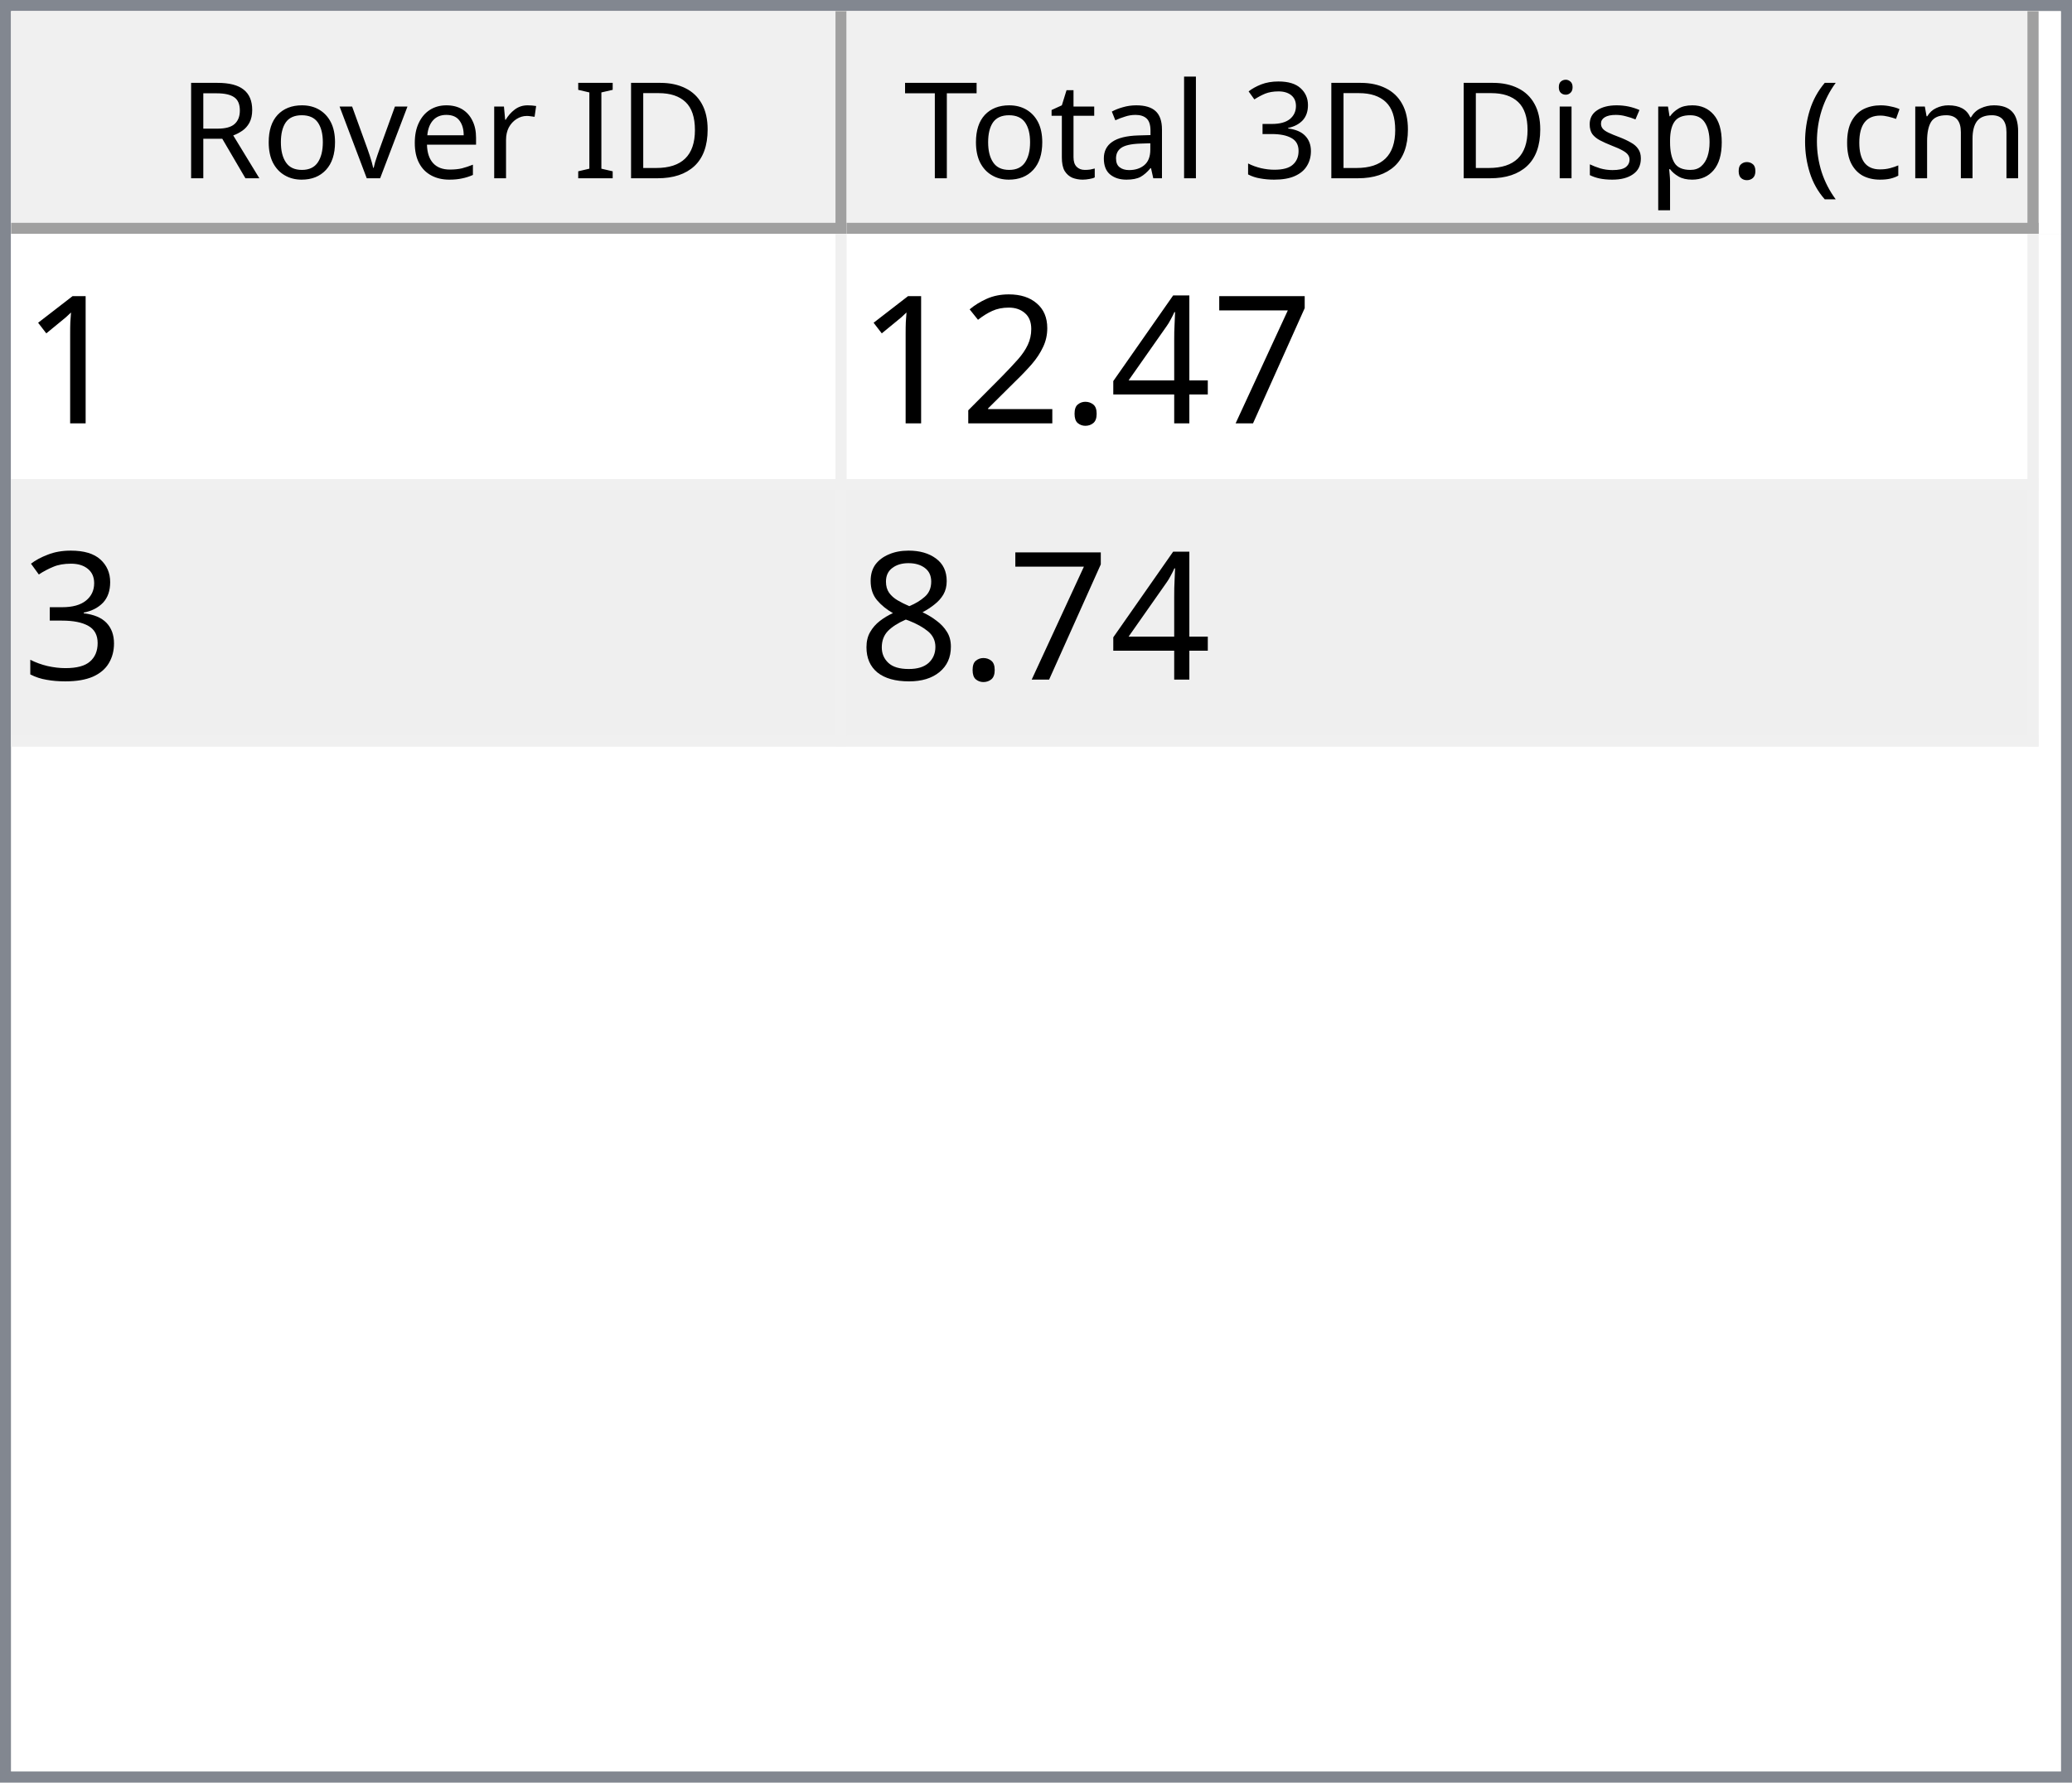
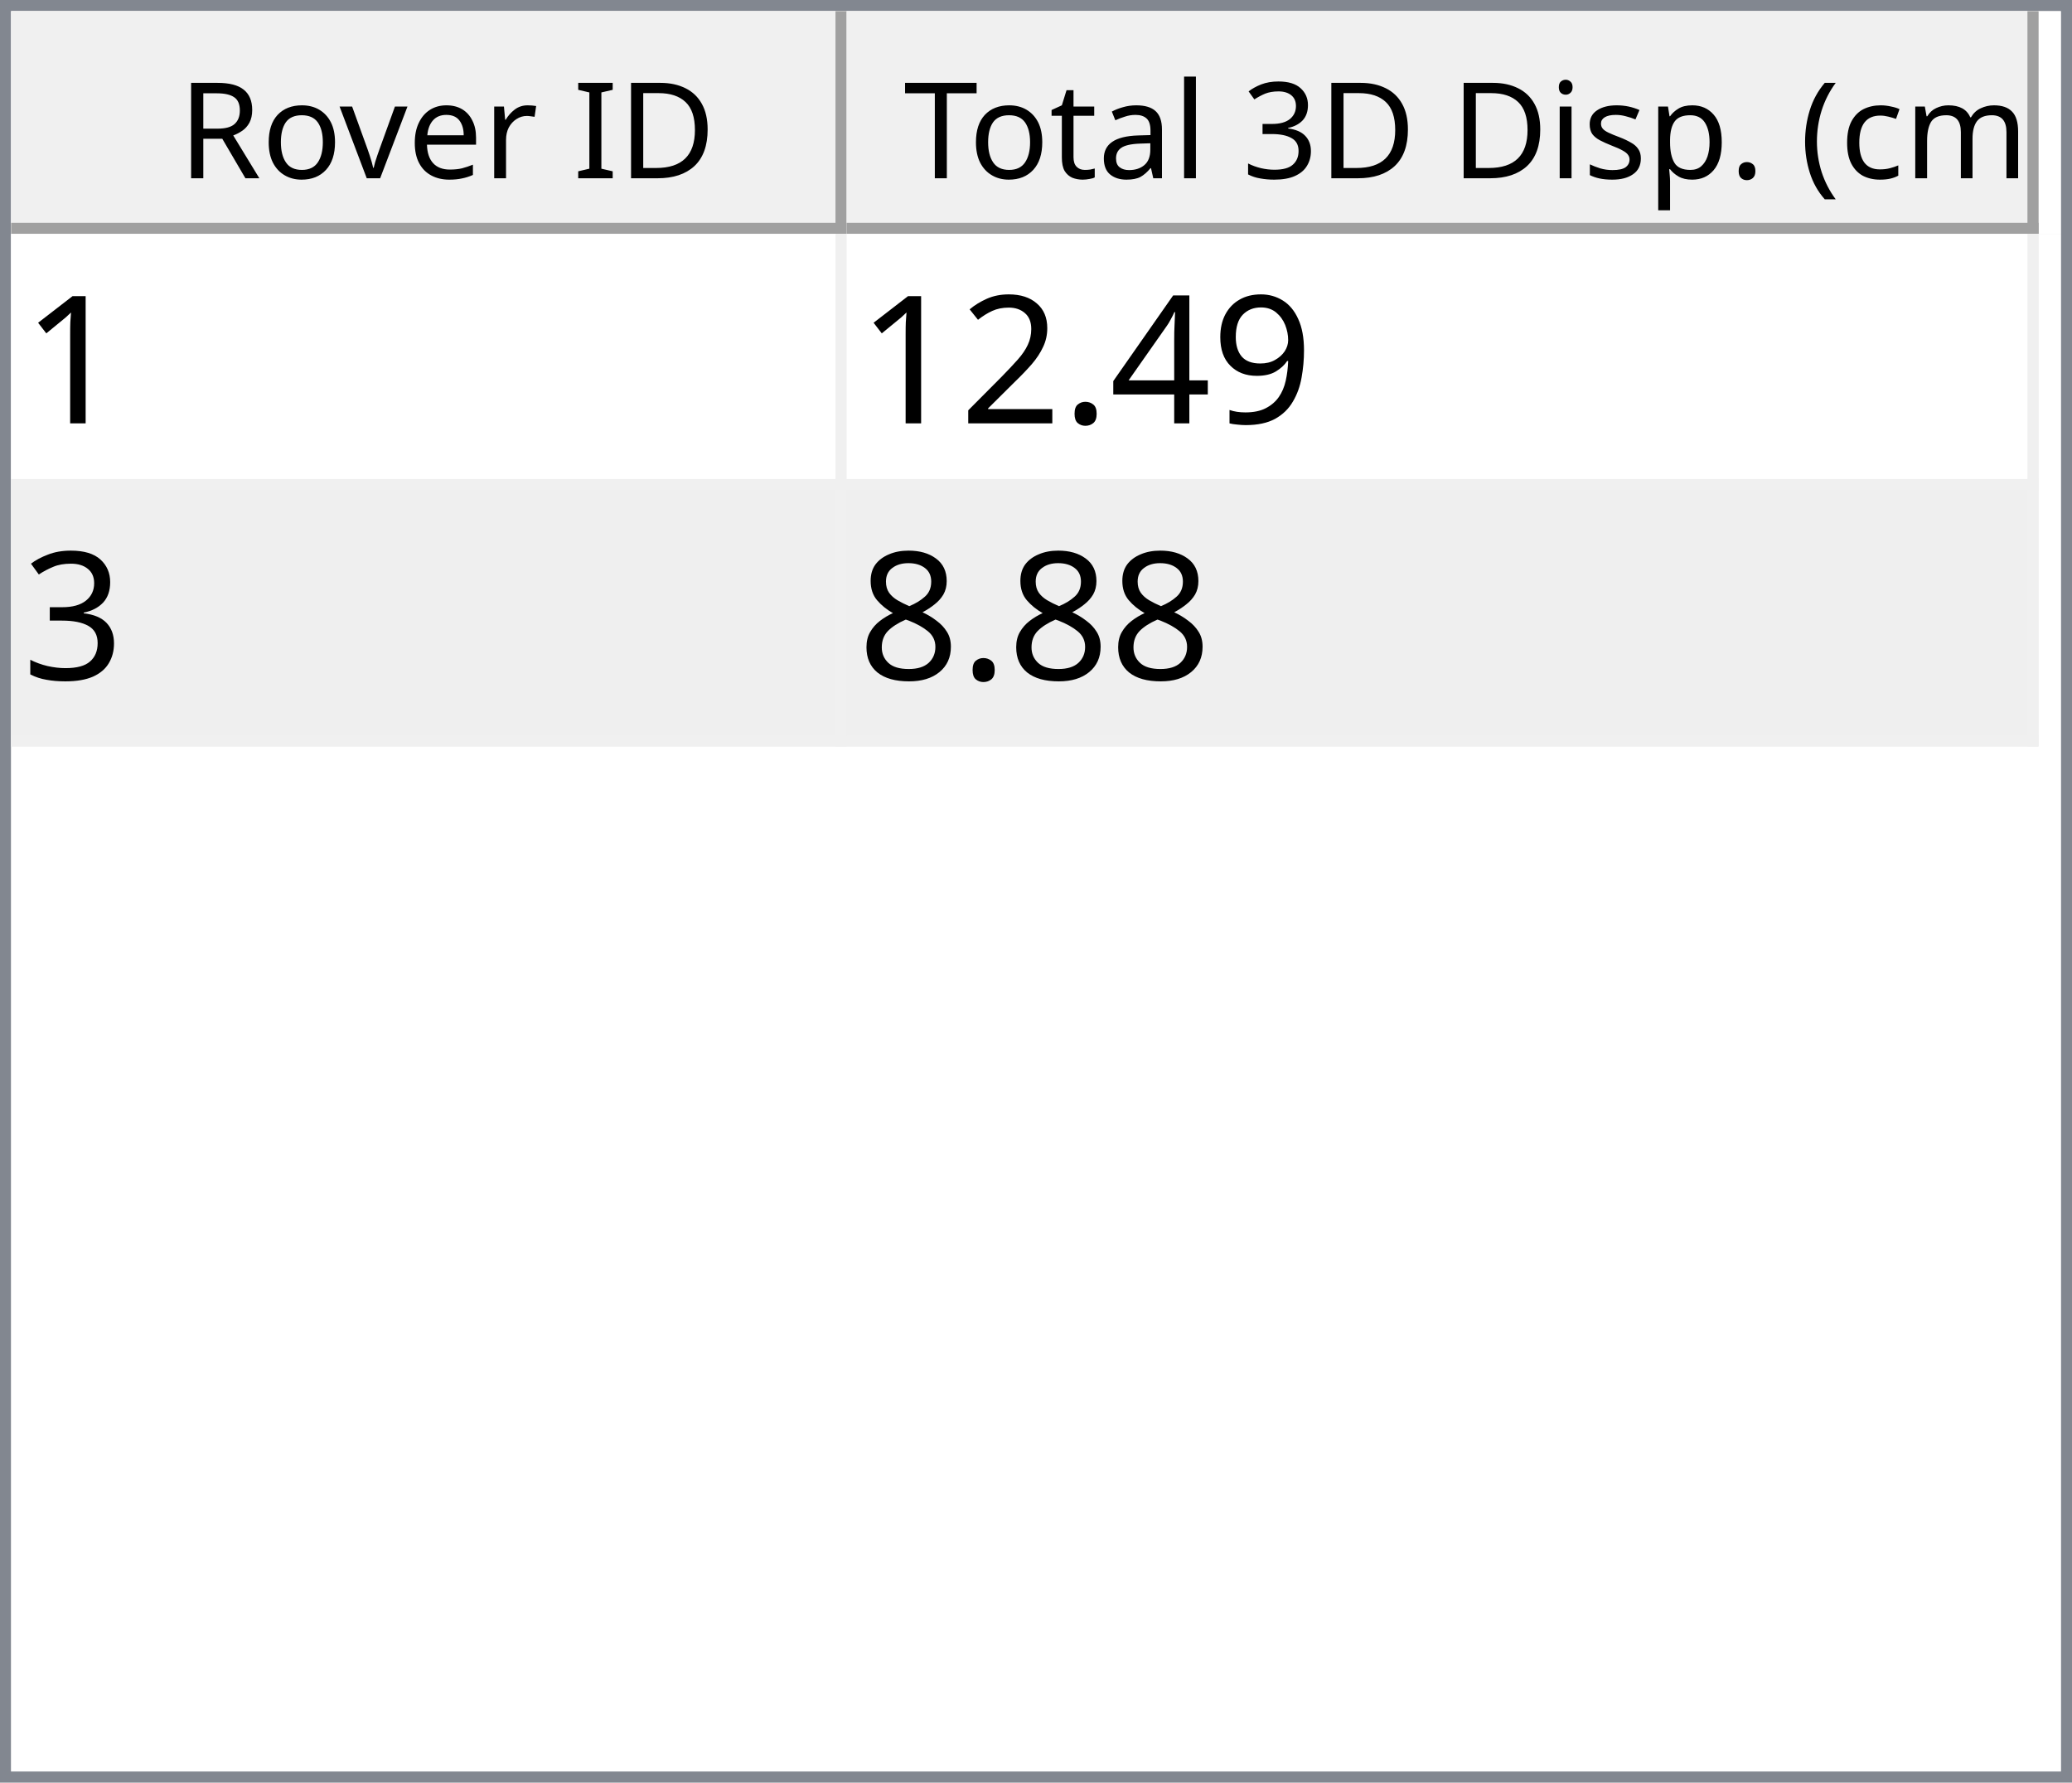
<svg xmlns="http://www.w3.org/2000/svg" style="fill-opacity:1; color-rendering:auto; color-interpolation:auto; text-rendering:auto; stroke:black; stroke-linecap:square; stroke-miterlimit:10; shape-rendering:auto; stroke-opacity:1; fill:black; stroke-dasharray:none; font-weight:normal; stroke-width:1; font-family:'Dialog'; font-style:normal; stroke-linejoin:miter; font-size:12px; stroke-dashoffset:0; image-rendering:auto;" width="186" height="160">
  <defs id="genericDefs" />
  <g>
    <defs id="defs1">
      <clipPath clipPathUnits="userSpaceOnUse" id="clipPath1">
        <path d="M0 0 L186 0 L186 160 L0 160 L0 0 Z" />
      </clipPath>
      <clipPath clipPathUnits="userSpaceOnUse" id="clipPath2">
        <path d="M0 0 L0 160 L186 160 L186 0 Z" />
      </clipPath>
      <clipPath clipPathUnits="userSpaceOnUse" id="clipPath3">
        <path d="M0 0 L0 20 L184 20 L184 0 Z" />
      </clipPath>
      <clipPath clipPathUnits="userSpaceOnUse" id="clipPath4">
        <path d="M0 0 L0 20 L75 20 L75 0 Z" />
      </clipPath>
      <clipPath clipPathUnits="userSpaceOnUse" id="clipPath5">
        <path d="M1 1 L1 19 L74 19 L74 1 Z" />
      </clipPath>
      <clipPath clipPathUnits="userSpaceOnUse" id="clipPath6">
        <path d="M0 0 L0 18 L73 18 L73 0 Z" />
      </clipPath>
      <clipPath clipPathUnits="userSpaceOnUse" id="clipPath7">
        <path d="M-0.5 -0.5 L-0.5 19.5 L74.5 19.5 L74.5 -0.5 Z" />
      </clipPath>
      <clipPath clipPathUnits="userSpaceOnUse" id="clipPath8">
        <path d="M0 0 L0 20 L107 20 L107 0 Z" />
      </clipPath>
      <clipPath clipPathUnits="userSpaceOnUse" id="clipPath9">
        <path d="M1 1 L1 19 L106 19 L106 1 Z" />
      </clipPath>
      <clipPath clipPathUnits="userSpaceOnUse" id="clipPath10">
        <path d="M0 0 L0 18 L105 18 L105 0 Z" />
      </clipPath>
      <clipPath clipPathUnits="userSpaceOnUse" id="clipPath11">
        <path d="M-0.5 -0.5 L-0.5 19.5 L106.5 19.5 L106.5 -0.5 Z" />
      </clipPath>
      <clipPath clipPathUnits="userSpaceOnUse" id="clipPath12">
        <path d="M0 0 L0 138 L184 138 L184 0 Z" />
      </clipPath>
      <clipPath clipPathUnits="userSpaceOnUse" id="clipPath13">
        <path d="M0 0 L0 46 L182 46 L182 0 Z" />
      </clipPath>
      <clipPath clipPathUnits="userSpaceOnUse" id="clipPath14">
        <path d="M-0.5 -0.5 L-0.5 45.5 L181.5 45.5 L181.5 -0.5 Z" />
      </clipPath>
      <clipPath clipPathUnits="userSpaceOnUse" id="clipPath15">
        <path d="M0 0 L0 22 L74 22 L74 0 Z" />
      </clipPath>
      <clipPath clipPathUnits="userSpaceOnUse" id="clipPath16">
        <path d="M0 0 L0 22 L106 22 L106 0 Z" />
      </clipPath>
      <font horiz-adv-x="64.551" id="font1">
        <font-face ascent="107.91" descent="25.098" units-per-em="100" style="font-style:normal; font-family:Segoe UI; font-weight:normal;" />
        <missing-glyph horiz-adv-x="64.551" d="M8.109 0 L8.109 68.266 L56.453 68.266 L56.453 0 L8.109 0 ZM15.328 7.234 L49.219 7.234 L49.219 61.031 L15.328 61.031 L15.328 7.234 Z" />
        <glyph unicode="D" horiz-adv-x="70.117" d="M9.188 0 L9.188 70.016 L28.516 70.016 Q65.531 70.016 65.531 35.891 Q65.531 19.672 55.25 9.836 Q44.969 0 27.734 0 L9.188 0 ZM17.391 62.594 L17.391 7.422 L27.828 7.422 Q41.609 7.422 49.273 14.797 Q56.938 22.172 56.938 35.688 Q56.938 62.594 28.328 62.594 L17.391 62.594 Z" />
        <glyph unicode="I" horiz-adv-x="26.611" d="M17.391 0 L9.188 0 L9.188 70.016 L17.391 70.016 L17.391 0 Z" />
        <glyph unicode=" " horiz-adv-x="27.393" d="" />
        <glyph unicode="r" horiz-adv-x="34.766" d="M34.188 41.891 Q32.078 43.5 28.125 43.5 Q23 43.5 19.555 38.672 Q16.109 33.844 16.109 25.484 L16.109 0 L8.109 0 L8.109 50 L16.109 50 L16.109 39.703 L16.312 39.703 Q18.016 44.969 21.531 47.922 Q25.047 50.875 29.391 50.875 Q32.516 50.875 34.188 50.203 L34.188 41.891 Z" />
        <glyph unicode="e" horiz-adv-x="52.295" d="M48.297 23 L12.984 23 Q13.188 14.656 17.484 10.109 Q21.781 5.562 29.297 5.562 Q37.75 5.562 44.828 11.141 L44.828 3.609 Q38.234 -1.172 27.391 -1.172 Q16.797 -1.172 10.742 5.641 Q4.688 12.453 4.688 24.812 Q4.688 36.469 11.305 43.82 Q17.922 51.172 27.734 51.172 Q37.547 51.172 42.922 44.828 Q48.297 38.484 48.297 27.203 L48.297 23 ZM40.094 29.781 Q40.047 36.719 36.75 40.578 Q33.453 44.438 27.594 44.438 Q21.922 44.438 17.969 40.383 Q14.016 36.328 13.094 29.781 L40.094 29.781 Z" />
        <glyph unicode="v" horiz-adv-x="47.9" d="M47.406 50 L27.484 0 L19.625 0 L0.688 50 L9.469 50 L22.172 13.672 Q23.578 9.672 23.922 6.688 L24.125 6.688 Q24.609 10.453 25.688 13.484 L38.969 50 L47.406 50 Z" />
        <glyph unicode="o" horiz-adv-x="58.594" d="M29 -1.172 Q17.922 -1.172 11.305 5.836 Q4.688 12.844 4.688 24.422 Q4.688 37.016 11.57 44.094 Q18.453 51.172 30.172 51.172 Q41.359 51.172 47.633 44.289 Q53.906 37.406 53.906 25.203 Q53.906 13.234 47.141 6.031 Q40.375 -1.172 29 -1.172 ZM29.594 44.438 Q21.875 44.438 17.383 39.188 Q12.891 33.938 12.891 24.703 Q12.891 15.828 17.43 10.695 Q21.969 5.562 29.594 5.562 Q37.359 5.562 41.531 10.594 Q45.703 15.625 45.703 24.906 Q45.703 34.281 41.531 39.359 Q37.359 44.438 29.594 44.438 Z" />
        <glyph unicode="R" horiz-adv-x="59.814" d="M59.375 0 L49.609 0 L37.891 19.625 Q36.281 22.359 34.766 24.289 Q33.25 26.219 31.664 27.438 Q30.078 28.656 28.25 29.219 Q26.422 29.781 24.125 29.781 L17.391 29.781 L17.391 0 L9.188 0 L9.188 70.016 L30.078 70.016 Q34.672 70.016 38.555 68.867 Q42.438 67.719 45.289 65.375 Q48.141 63.031 49.758 59.547 Q51.375 56.062 51.375 51.375 Q51.375 47.703 50.273 44.656 Q49.172 41.609 47.148 39.211 Q45.125 36.812 42.266 35.133 Q39.406 33.453 35.844 32.516 L35.844 32.328 Q37.594 31.547 38.891 30.547 Q40.188 29.547 41.359 28.18 Q42.531 26.812 43.68 25.078 Q44.828 23.344 46.234 21.047 L59.375 0 ZM17.391 62.594 L17.391 37.203 L28.516 37.203 Q31.594 37.203 34.203 38.133 Q36.812 39.062 38.719 40.797 Q40.625 42.531 41.703 45.047 Q42.781 47.562 42.781 50.688 Q42.781 56.297 39.141 59.445 Q35.5 62.594 28.609 62.594 L17.391 62.594 Z" />
        <glyph unicode=")" horiz-adv-x="30.176" d="M8.297 -15.922 L1.172 -15.922 Q16.406 2.344 16.406 26.812 Q16.406 51.469 1.078 70.016 L8.297 70.016 Q23.531 52.156 23.531 26.703 Q23.531 1.375 8.297 -15.922 Z" />
        <glyph unicode="m" horiz-adv-x="86.133" d="M79.109 0 L71.094 0 L71.094 28.719 Q71.094 37.016 68.531 40.727 Q65.969 44.438 59.906 44.438 Q54.781 44.438 51.195 39.75 Q47.609 35.062 47.609 28.516 L47.609 0 L39.594 0 L39.594 29.688 Q39.594 44.438 28.219 44.438 Q22.953 44.438 19.531 40.016 Q16.109 35.594 16.109 28.516 L16.109 0 L8.109 0 L8.109 50 L16.109 50 L16.109 42.094 L16.312 42.094 Q21.625 51.172 31.844 51.172 Q36.969 51.172 40.773 48.312 Q44.578 45.453 46 40.828 Q51.562 51.172 62.594 51.172 Q79.109 51.172 79.109 30.812 L79.109 0 Z" />
        <glyph unicode="c" horiz-adv-x="46.191" d="M42.188 2.297 Q36.422 -1.172 28.516 -1.172 Q17.828 -1.172 11.258 5.789 Q4.688 12.75 4.688 23.828 Q4.688 36.188 11.766 43.68 Q18.844 51.172 30.672 51.172 Q37.25 51.172 42.281 48.734 L42.281 40.531 Q36.719 44.438 30.375 44.438 Q22.703 44.438 17.797 38.945 Q12.891 33.453 12.891 24.516 Q12.891 15.719 17.508 10.641 Q22.125 5.562 29.891 5.562 Q36.422 5.562 42.188 9.906 L42.188 2.297 Z" />
        <glyph unicode="(" horiz-adv-x="30.176" d="M29.109 -15.922 L21.969 -15.922 Q6.844 1.375 6.844 26.703 Q6.844 52.156 21.969 70.016 L29.203 70.016 Q13.875 51.469 13.875 26.812 Q13.875 2.344 29.109 -15.922 Z" />
        <glyph unicode="." horiz-adv-x="21.68" d="M10.891 -1.078 Q8.641 -1.078 7.055 0.539 Q5.469 2.156 5.469 4.391 Q5.469 6.641 7.055 8.273 Q8.641 9.906 10.891 9.906 Q13.188 9.906 14.797 8.273 Q16.406 6.641 16.406 4.391 Q16.406 2.156 14.797 0.539 Q13.188 -1.078 10.891 -1.078 Z" />
        <glyph unicode="p" horiz-adv-x="58.789" d="M16.312 7.234 L16.109 7.234 L16.109 -23 L8.109 -23 L8.109 50 L16.109 50 L16.109 41.219 L16.312 41.219 Q22.219 51.172 33.594 51.172 Q43.266 51.172 48.688 44.461 Q54.109 37.75 54.109 26.469 Q54.109 13.922 48 6.375 Q41.891 -1.172 31.297 -1.172 Q21.578 -1.172 16.312 7.234 ZM16.109 27.391 L16.109 20.406 Q16.109 14.203 20.141 9.883 Q24.172 5.562 30.375 5.562 Q37.641 5.562 41.773 11.133 Q45.906 16.703 45.906 26.609 Q45.906 34.969 42.047 39.703 Q38.188 44.438 31.594 44.438 Q24.609 44.438 20.359 39.578 Q16.109 34.719 16.109 27.391 Z" />
        <glyph unicode="s" horiz-adv-x="42.432" d="M5.078 1.812 L5.078 10.406 Q11.625 5.562 19.484 5.562 Q30.031 5.562 30.031 12.594 Q30.031 14.594 29.125 15.992 Q28.219 17.391 26.68 18.461 Q25.141 19.531 23.07 20.383 Q21 21.234 18.609 22.172 Q15.281 23.484 12.766 24.828 Q10.25 26.172 8.57 27.859 Q6.891 29.547 6.031 31.695 Q5.172 33.844 5.172 36.719 Q5.172 40.234 6.789 42.945 Q8.406 45.656 11.086 47.484 Q13.766 49.312 17.211 50.242 Q20.656 51.172 24.312 51.172 Q30.812 51.172 35.938 48.922 L35.938 40.828 Q30.422 44.438 23.25 44.438 Q21 44.438 19.195 43.922 Q17.391 43.406 16.094 42.477 Q14.797 41.547 14.086 40.258 Q13.375 38.969 13.375 37.406 Q13.375 35.453 14.086 34.133 Q14.797 32.812 16.164 31.789 Q17.531 30.766 19.484 29.938 Q21.438 29.109 23.922 28.125 Q27.25 26.859 29.883 25.516 Q32.516 24.172 34.375 22.484 Q36.234 20.797 37.234 18.602 Q38.234 16.406 38.234 13.375 Q38.234 9.672 36.602 6.938 Q34.969 4.203 32.234 2.398 Q29.5 0.594 25.93 -0.289 Q22.359 -1.172 18.453 -1.172 Q10.75 -1.172 5.078 1.812 Z" />
        <glyph unicode="i" horiz-adv-x="24.219" d="M12.203 62.703 Q10.062 62.703 8.547 64.164 Q7.031 65.625 7.031 67.875 Q7.031 70.125 8.547 71.609 Q10.062 73.094 12.203 73.094 Q14.406 73.094 15.945 71.609 Q17.484 70.125 17.484 67.875 Q17.484 65.719 15.945 64.211 Q14.406 62.703 12.203 62.703 ZM16.109 0 L8.109 0 L8.109 50 L16.109 50 L16.109 0 Z" />
        <glyph unicode="3" horiz-adv-x="53.906" d="M46.531 19.828 Q46.531 15.094 44.75 11.211 Q42.969 7.328 39.719 4.57 Q36.469 1.812 31.93 0.297 Q27.391 -1.219 21.922 -1.219 Q11.922 -1.219 6 2.594 L6 11.188 Q13.094 5.609 22.219 5.609 Q25.875 5.609 28.828 6.539 Q31.781 7.469 33.906 9.227 Q36.031 10.984 37.18 13.477 Q38.328 15.969 38.328 19.094 Q38.328 32.812 18.797 32.812 L12.984 32.812 L12.984 39.594 L18.5 39.594 Q35.797 39.594 35.797 52.484 Q35.797 64.406 22.609 64.406 Q15.188 64.406 8.688 59.422 L8.688 67.188 Q15.375 71.188 24.609 71.188 Q29 71.188 32.57 69.969 Q36.141 68.75 38.68 66.555 Q41.219 64.359 42.609 61.281 Q44 58.203 44 54.5 Q44 40.672 30.031 36.719 L30.031 36.531 Q33.594 36.141 36.625 34.797 Q39.656 33.453 41.852 31.305 Q44.047 29.156 45.289 26.25 Q46.531 23.344 46.531 19.828 Z" />
        <glyph unicode="l" horiz-adv-x="24.219" d="M16.109 0 L8.109 0 L8.109 74.031 L16.109 74.031 L16.109 0 Z" />
        <glyph unicode="a" horiz-adv-x="50.879" d="M43.891 0 L35.891 0 L35.891 7.812 L35.688 7.812 Q30.469 -1.172 20.312 -1.172 Q12.844 -1.172 8.617 2.781 Q4.391 6.734 4.391 13.281 Q4.391 27.297 20.906 29.594 L35.891 31.688 Q35.891 44.438 25.594 44.438 Q16.547 44.438 9.281 38.281 L9.281 46.484 Q16.656 51.172 26.266 51.172 Q43.891 51.172 43.891 32.516 L43.891 0 ZM35.891 25.297 L23.828 23.641 Q18.266 22.859 15.43 20.875 Q12.594 18.891 12.594 13.875 Q12.594 10.203 15.211 7.883 Q17.828 5.562 22.172 5.562 Q28.125 5.562 32.008 9.742 Q35.891 13.922 35.891 20.312 L35.891 25.297 Z" />
        <glyph unicode="t" horiz-adv-x="33.887" d="M31.297 0.484 Q28.469 -1.078 23.828 -1.078 Q10.688 -1.078 10.688 13.578 L10.688 43.172 L2.094 43.172 L2.094 50 L10.688 50 L10.688 62.203 L18.703 64.797 L18.703 50 L31.297 50 L31.297 43.172 L18.703 43.172 L18.703 14.984 Q18.703 9.969 20.414 7.82 Q22.125 5.672 26.078 5.672 Q29.109 5.672 31.297 7.328 L31.297 0.484 Z" />
        <glyph unicode="T" horiz-adv-x="52.393" d="M50.594 62.594 L30.375 62.594 L30.375 0 L22.172 0 L22.172 62.594 L2 62.594 L2 70.016 L50.594 70.016 L50.594 62.594 Z" />
      </font>
      <font horiz-adv-x="75.0" id="font2">
        <font-face ascent="100.537" descent="21.973" units-per-em="100" style="font-style:normal; font-family:sans-serif; font-weight:normal;" />
        <missing-glyph horiz-adv-x="75.0" d="M12.5 0 L12.5 62.5 L62.5 62.5 L62.5 0 L12.5 0 ZM14.062 1.562 L60.938 1.562 L60.938 60.938 L14.062 60.938 L14.062 1.562 Z" />
        <glyph unicode="1" horiz-adv-x="55.615" d="M37.25 0 L28.469 0 L28.469 56 Q25.297 52.984 20.141 49.953 Q14.984 46.922 10.891 45.406 L10.891 53.906 Q18.266 57.375 23.781 62.305 Q29.297 67.234 31.594 71.875 L37.25 71.875 L37.25 0 Z" />
-         <glyph unicode="7" horiz-adv-x="55.615" d="M4.734 62.203 L4.734 70.656 L51.078 70.656 L51.078 63.812 Q44.234 56.547 37.523 44.484 Q30.812 32.422 27.156 19.672 Q24.516 10.688 23.781 0 L14.75 0 Q14.891 8.453 18.062 20.414 Q21.234 32.375 27.172 43.484 Q33.109 54.594 39.797 62.203 L4.734 62.203 Z" />
+         <glyph unicode="9" horiz-adv-x="55.615" d="M5.469 16.547 L13.922 17.328 Q14.984 11.375 18.016 8.688 Q21.047 6 25.781 6 Q29.828 6 32.883 7.859 Q35.938 9.719 37.891 12.82 Q39.844 15.922 41.164 21.195 Q42.484 26.469 42.484 31.938 Q42.484 32.516 42.438 33.688 Q39.797 29.5 35.234 26.883 Q30.672 24.266 25.344 24.266 Q16.453 24.266 10.305 30.711 Q4.156 37.156 4.156 47.703 Q4.156 58.594 10.578 65.234 Q17 71.875 26.656 71.875 Q33.641 71.875 39.43 68.117 Q45.219 64.359 48.219 57.398 Q51.219 50.438 51.219 37.25 Q51.219 23.531 48.242 15.406 Q45.266 7.281 39.383 3.031 Q33.5 -1.219 25.594 -1.219 Q17.188 -1.219 11.867 3.445 Q6.547 8.109 5.469 16.547 ZM41.453 48.141 Q41.453 55.719 37.43 60.156 Q33.406 64.594 27.734 64.594 Q21.875 64.594 17.531 59.812 Q13.188 55.031 13.188 47.406 Q13.188 40.578 17.312 36.305 Q21.438 32.031 27.484 32.031 Q33.594 32.031 37.523 36.305 Q41.453 40.578 41.453 48.141 Z" />
        <glyph unicode="4" horiz-adv-x="55.615" d="M32.328 0 L32.328 17.141 L1.266 17.141 L1.266 25.203 L33.938 71.578 L41.109 71.578 L41.109 25.203 L50.781 25.203 L50.781 17.141 L41.109 17.141 L41.109 0 L32.328 0 ZM32.328 25.203 L32.328 57.469 L9.906 25.203 L32.328 25.203 Z" />
        <glyph unicode="." horiz-adv-x="27.783" d="M9.078 0 L9.078 10.016 L19.094 10.016 L19.094 0 L9.078 0 Z" />
        <glyph unicode="2" horiz-adv-x="55.615" d="M50.344 8.453 L50.344 0 L3.031 0 Q2.938 3.172 4.047 6.109 Q5.859 10.938 9.836 15.625 Q13.812 20.312 21.344 26.469 Q33.016 36.031 37.117 41.625 Q41.219 47.219 41.219 52.203 Q41.219 57.422 37.477 61.008 Q33.734 64.594 27.734 64.594 Q21.391 64.594 17.578 60.789 Q13.766 56.984 13.719 50.25 L4.688 51.172 Q5.609 61.281 11.664 66.578 Q17.719 71.875 27.938 71.875 Q38.234 71.875 44.242 66.164 Q50.25 60.453 50.25 52 Q50.25 47.703 48.492 43.555 Q46.734 39.406 42.656 34.812 Q38.578 30.219 29.109 22.219 Q21.188 15.578 18.945 13.211 Q16.703 10.844 15.234 8.453 L50.344 8.453 Z" />
        <glyph unicode="3" horiz-adv-x="55.615" d="M4.203 18.891 L12.984 20.062 Q14.5 12.594 18.141 9.297 Q21.781 6 27 6 Q33.203 6 37.477 10.297 Q41.75 14.594 41.75 20.953 Q41.75 27 37.797 30.93 Q33.844 34.859 27.734 34.859 Q25.25 34.859 21.531 33.891 L22.516 41.609 Q23.391 41.5 23.922 41.5 Q29.547 41.5 34.039 44.43 Q38.531 47.359 38.531 53.469 Q38.531 58.297 35.258 61.477 Q31.984 64.656 26.812 64.656 Q21.688 64.656 18.266 61.43 Q14.844 58.203 13.875 51.766 L5.078 53.328 Q6.688 62.156 12.398 67.016 Q18.109 71.875 26.609 71.875 Q32.469 71.875 37.398 69.359 Q42.328 66.844 44.945 62.5 Q47.562 58.156 47.562 53.266 Q47.562 48.641 45.07 44.828 Q42.578 41.016 37.703 38.766 Q44.047 37.312 47.562 32.695 Q51.078 28.078 51.078 21.141 Q51.078 11.766 44.242 5.25 Q37.406 -1.266 26.953 -1.266 Q17.531 -1.266 11.305 4.352 Q5.078 9.969 4.203 18.891 Z" />
        <glyph unicode="8" horiz-adv-x="55.615" d="M17.672 38.812 Q12.203 40.828 9.57 44.539 Q6.938 48.25 6.938 53.422 Q6.938 61.234 12.555 66.555 Q18.172 71.875 27.484 71.875 Q36.859 71.875 42.578 66.43 Q48.297 60.984 48.297 53.172 Q48.297 48.188 45.68 44.508 Q43.062 40.828 37.75 38.812 Q44.344 36.672 47.781 31.883 Q51.219 27.094 51.219 20.453 Q51.219 11.281 44.727 5.031 Q38.234 -1.219 27.641 -1.219 Q17.047 -1.219 10.547 5.055 Q4.047 11.328 4.047 20.703 Q4.047 27.688 7.594 32.398 Q11.141 37.109 17.672 38.812 ZM15.922 53.719 Q15.922 48.641 19.195 45.414 Q22.469 42.188 27.688 42.188 Q32.766 42.188 36.016 45.383 Q39.266 48.578 39.266 53.219 Q39.266 58.062 35.914 61.359 Q32.562 64.656 27.594 64.656 Q22.562 64.656 19.242 61.43 Q15.922 58.203 15.922 53.719 ZM13.094 20.656 Q13.094 16.891 14.875 13.375 Q16.656 9.859 20.172 7.93 Q23.688 6 27.734 6 Q34.031 6 38.133 10.055 Q42.234 14.109 42.234 20.359 Q42.234 26.703 38.016 30.859 Q33.797 35.016 27.438 35.016 Q21.234 35.016 17.164 30.914 Q13.094 26.812 13.094 20.656 Z" />
      </font>
    </defs>
    <g style="fill:white; stroke:white;">
      <rect x="0" y="0" width="186" style="clip-path:url(#clipPath1); stroke:none;" height="160" />
    </g>
    <g style="fill:white; text-rendering:optimizeSpeed; color-rendering:optimizeSpeed; image-rendering:optimizeSpeed; shape-rendering:crispEdges; stroke:white; color-interpolation:sRGB;">
      <rect x="0" width="186" height="160" y="0" style="stroke:none;" />
      <path style="stroke:none;" d="M0 160 L186 160 L186 0 L0 0 Z" />
    </g>
    <g style="fill:rgb(240,240,240); font-family:'Segoe UI'; stroke:rgb(240,240,240);">
      <rect x="0" y="0" width="186" style="clip-path:url(#clipPath2); stroke:none;" height="160" />
    </g>
    <g style="fill:rgb(130,135,144); font-family:'Segoe UI'; stroke:rgb(130,135,144);">
      <path d="M0 0 L186 0 L186 160 L0 160 L0 0 ZM1 1 L185 1 L185 159 L1 159 L1 1 Z" style="fill-rule:evenodd; clip-path:url(#clipPath2); stroke:none;" />
    </g>
    <g style="fill:white; font-family:'Segoe UI'; stroke:white;" transform="translate(1,1)">
      <rect x="0" y="0" width="184" style="clip-path:url(#clipPath3); stroke:none;" height="20" />
    </g>
    <g style="fill:rgb(240,240,240); font-family:'Segoe UI'; stroke:rgb(240,240,240);" transform="translate(1,1)">
      <rect x="0" y="0" width="75" style="clip-path:url(#clipPath4); stroke:none;" height="20" />
    </g>
    <g style="font-family:'Segoe UI';" transform="translate(2,2)">
      <text x="14" xml:space="preserve" y="14" style="clip-path:url(#clipPath6); stroke:none;">Rover ID</text>
    </g>
    <g style="fill:rgb(160,160,160); font-family:'Segoe UI'; stroke:rgb(160,160,160); stroke-linejoin:bevel;" transform="translate(1.5,1.5)">
      <line x1="74" x2="74" y1="0" style="fill:none; clip-path:url(#clipPath7);" y2="19" />
    </g>
    <g style="fill:rgb(160,160,160); font-family:'Segoe UI'; stroke:rgb(160,160,160); stroke-linejoin:bevel;" transform="matrix(1,0,0,1,1,1) translate(0.5,0.5)">
      <line x1="0" x2="74" y1="19" style="fill:none; clip-path:url(#clipPath7);" y2="19" />
    </g>
    <g style="fill:rgb(240,240,240); font-family:'Segoe UI'; stroke:rgb(240,240,240);" transform="translate(76,1)">
      <rect x="0" y="0" width="107" style="clip-path:url(#clipPath8); stroke:none;" height="20" />
    </g>
    <g style="font-family:'Segoe UI';" transform="translate(77,2)">
      <text x="1" xml:space="preserve" y="14" style="clip-path:url(#clipPath10); stroke:none;"> Total 3D Disp. (cm)</text>
    </g>
    <g style="fill:rgb(160,160,160); font-family:'Segoe UI'; stroke:rgb(160,160,160); stroke-linejoin:bevel;" transform="translate(76.5,1.5)">
      <line x1="106" x2="106" y1="0" style="fill:none; clip-path:url(#clipPath11);" y2="19" />
    </g>
    <g style="fill:rgb(160,160,160); font-family:'Segoe UI'; stroke:rgb(160,160,160); stroke-linejoin:bevel;" transform="matrix(1,0,0,1,76,1) translate(0.5,0.5)">
      <line x1="0" x2="106" y1="19" style="fill:none; clip-path:url(#clipPath11);" y2="19" />
    </g>
    <g style="fill:white; font-family:'Segoe UI'; stroke:white;" transform="translate(1,21)">
      <rect x="0" y="0" width="184" style="clip-path:url(#clipPath12); stroke:none;" height="138" />
    </g>
    <g style="fill:rgb(240,240,240); font-size:16px; font-family:sans-serif; stroke:rgb(240,240,240);" transform="translate(1,21)">
      <rect x="0" y="0" width="182" style="clip-path:url(#clipPath13); stroke:none;" height="46" />
      <line transform="translate(0.5,0.5)" x1="0" x2="181" y1="22" style="clip-path:url(#clipPath14); fill:none; stroke-linejoin:bevel;" y2="22" />
    </g>
    <g transform="matrix(1,0,0,1,1,21) translate(0.5,0.5)" style="fill:rgb(240,240,240); font-size:16px; font-family:sans-serif; stroke:rgb(240,240,240); stroke-linejoin:bevel;">
      <line x1="0" x2="181" y1="45" style="fill:none; clip-path:url(#clipPath14);" y2="45" />
    </g>
    <g transform="matrix(1,0,0,1,1,21) translate(0.5,0.5)" style="fill:rgb(240,240,240); font-size:16px; font-family:sans-serif; stroke:rgb(240,240,240); stroke-linejoin:bevel;">
      <line x1="74" x2="74" y1="0" style="fill:none; clip-path:url(#clipPath14);" y2="45" />
    </g>
    <g transform="matrix(1,0,0,1,1,21) translate(0.5,0.5)" style="fill:rgb(240,240,240); font-size:16px; font-family:sans-serif; stroke:rgb(240,240,240); stroke-linejoin:bevel;">
      <line x1="181" x2="181" y1="0" style="fill:none; clip-path:url(#clipPath14);" y2="45" />
    </g>
    <g style="fill:white; font-size:16px; font-family:sans-serif; stroke:white;" transform="matrix(1,0,0,1,1,21)">
      <rect x="0" y="0" width="74" style="clip-path:url(#clipPath15); stroke:none;" height="22" />
      <text x="1" y="17" style="fill:black; clip-path:url(#clipPath15); stroke:none;" xml:space="preserve">1</text>
    </g>
    <g style="fill:white; font-size:16px; font-family:sans-serif; stroke:white;" transform="matrix(1,0,0,1,1,21) translate(75,0)">
      <rect x="0" y="0" width="106" style="clip-path:url(#clipPath16); stroke:none;" height="22" />
-       <text x="1" y="17" style="fill:black; clip-path:url(#clipPath16); stroke:none;" xml:space="preserve">12.47</text>
+       <text x="1" y="17" style="fill:black; clip-path:url(#clipPath16); stroke:none;" xml:space="preserve">12.49</text>
    </g>
    <g style="fill:rgb(239,239,239); font-size:16px; font-family:sans-serif; stroke:rgb(239,239,239);" transform="matrix(1,0,0,1,1,21) translate(0,23)">
      <rect x="0" y="0" width="74" style="clip-path:url(#clipPath15); stroke:none;" height="22" />
      <text x="1" y="17" style="fill:black; clip-path:url(#clipPath15); stroke:none;" xml:space="preserve">3</text>
    </g>
    <g style="fill:rgb(239,239,239); font-size:16px; font-family:sans-serif; stroke:rgb(239,239,239);" transform="matrix(1,0,0,1,1,21) translate(75,23)">
      <rect x="0" y="0" width="106" style="clip-path:url(#clipPath16); stroke:none;" height="22" />
-       <text x="1" y="17" style="fill:black; clip-path:url(#clipPath16); stroke:none;" xml:space="preserve">8.74</text>
+       <text x="1" y="17" style="fill:black; clip-path:url(#clipPath16); stroke:none;" xml:space="preserve">8.88</text>
    </g>
  </g>
</svg>
